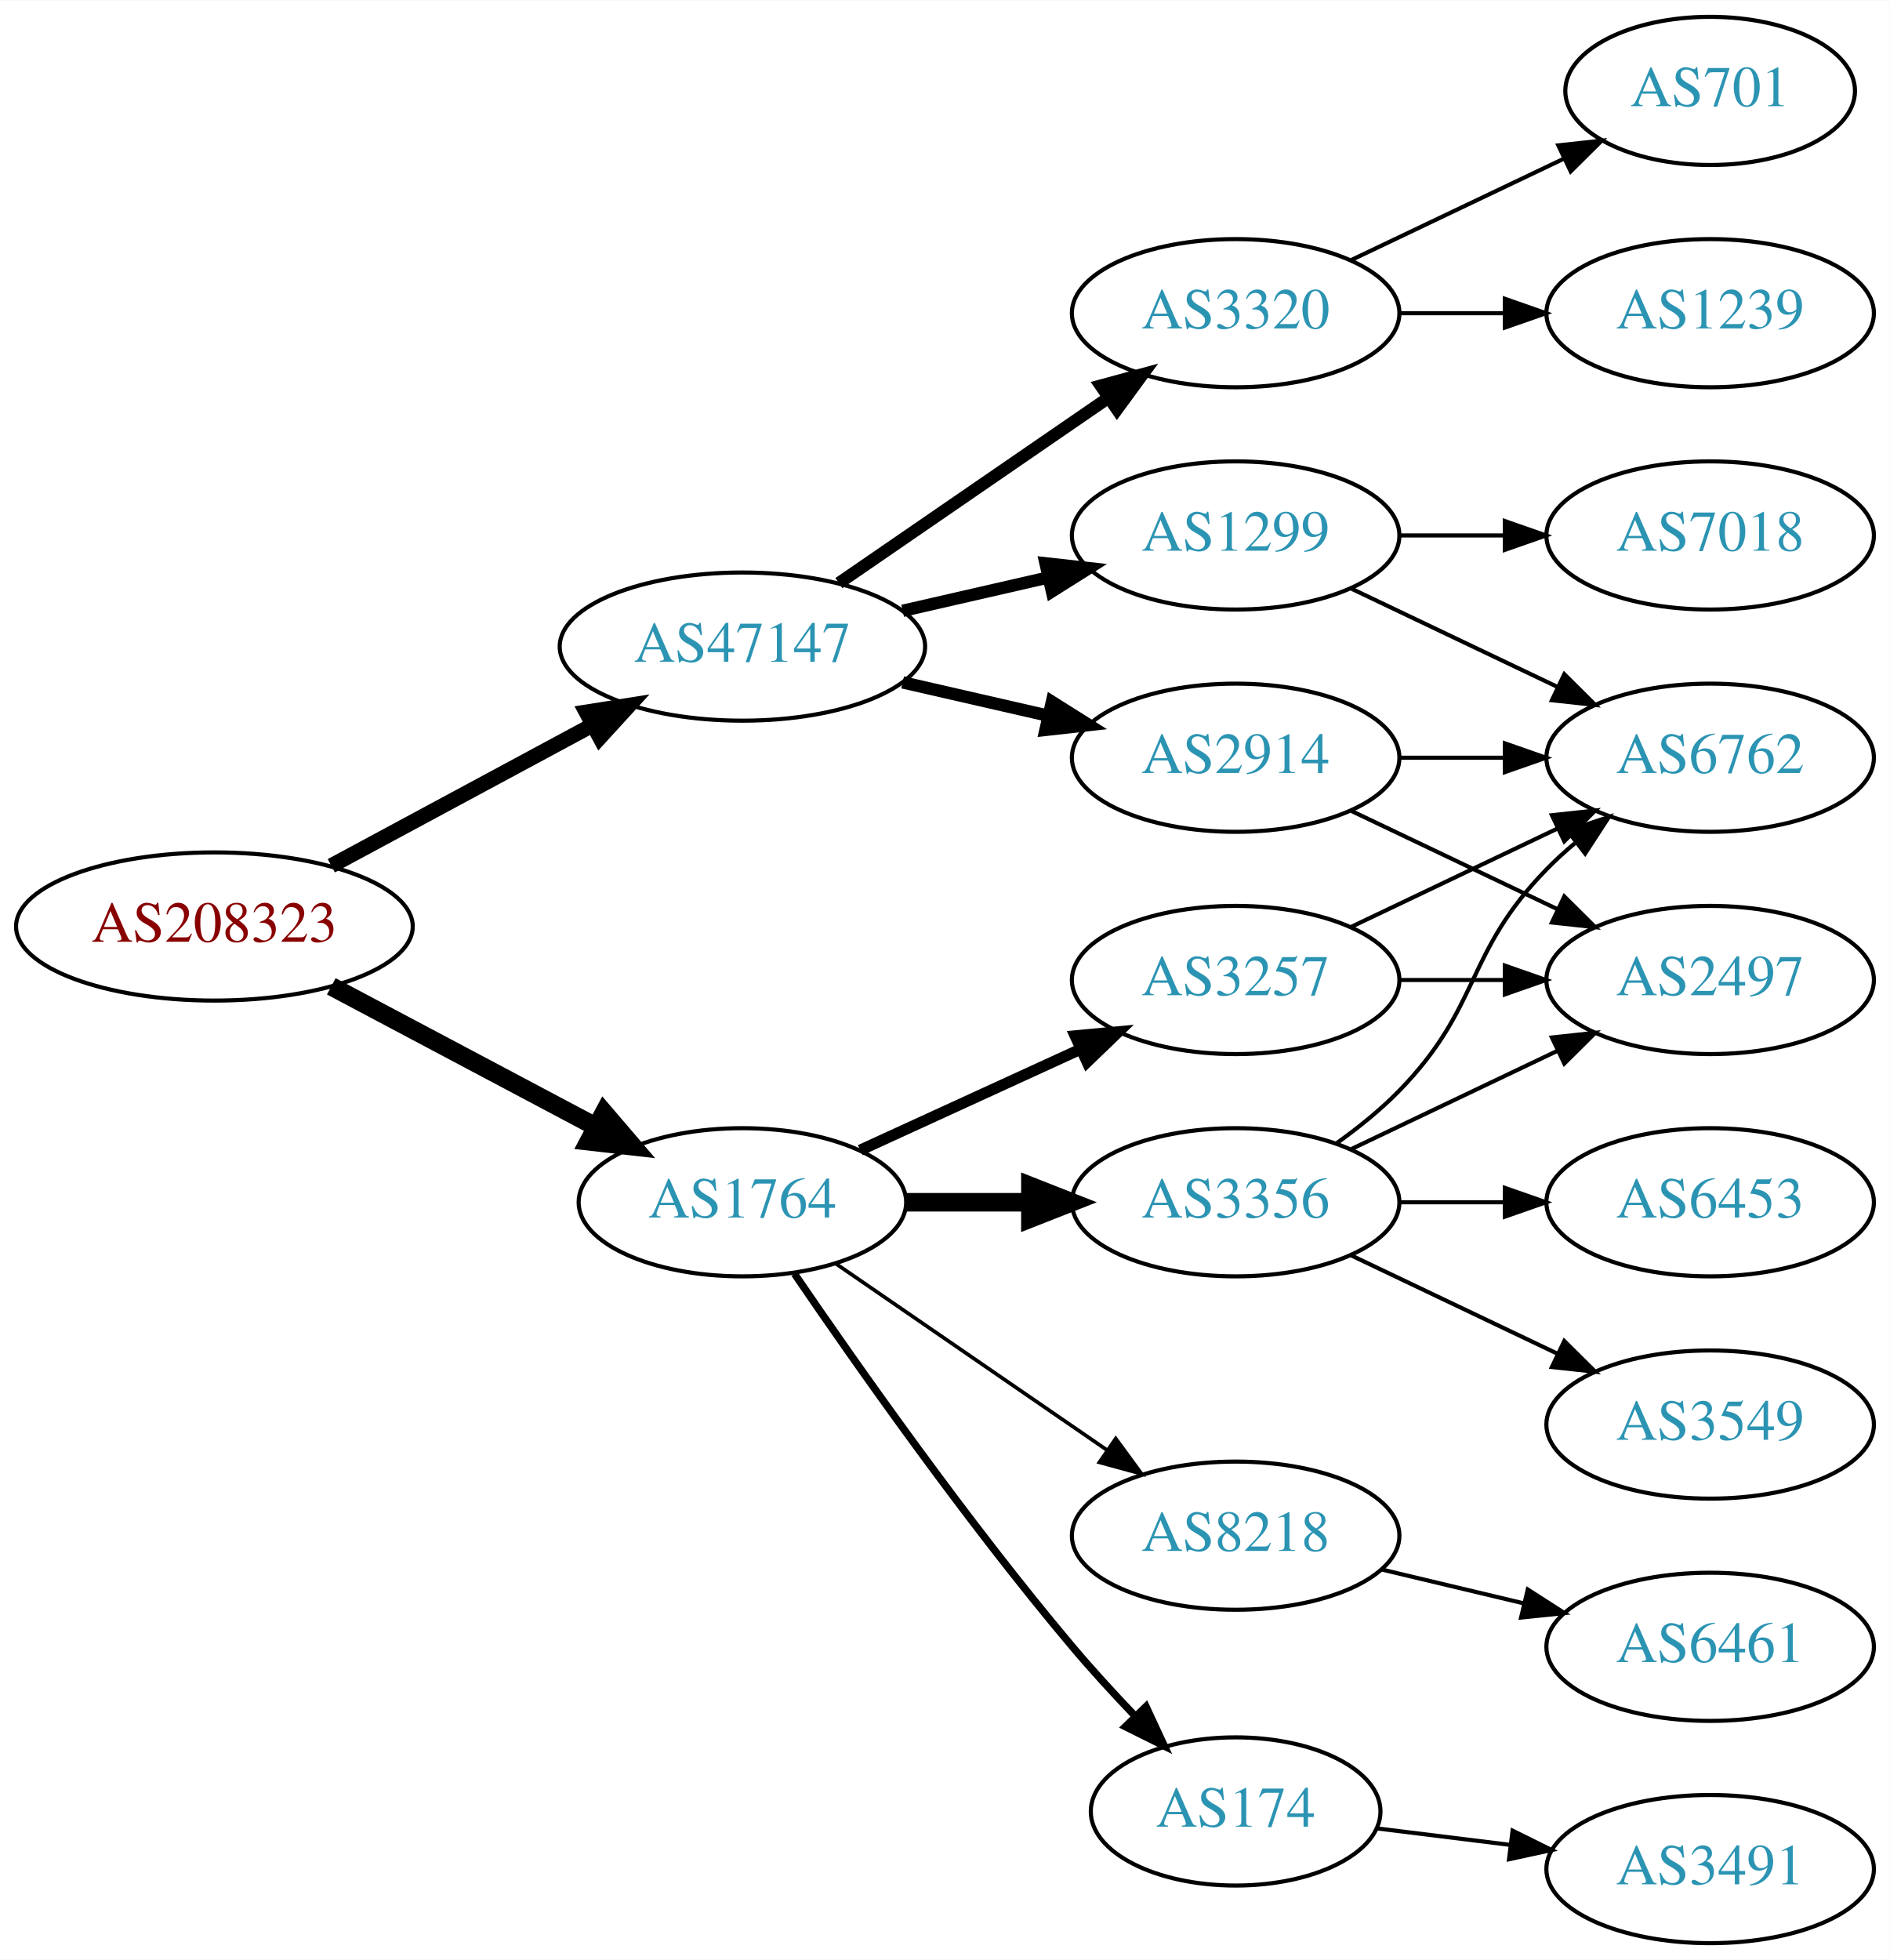
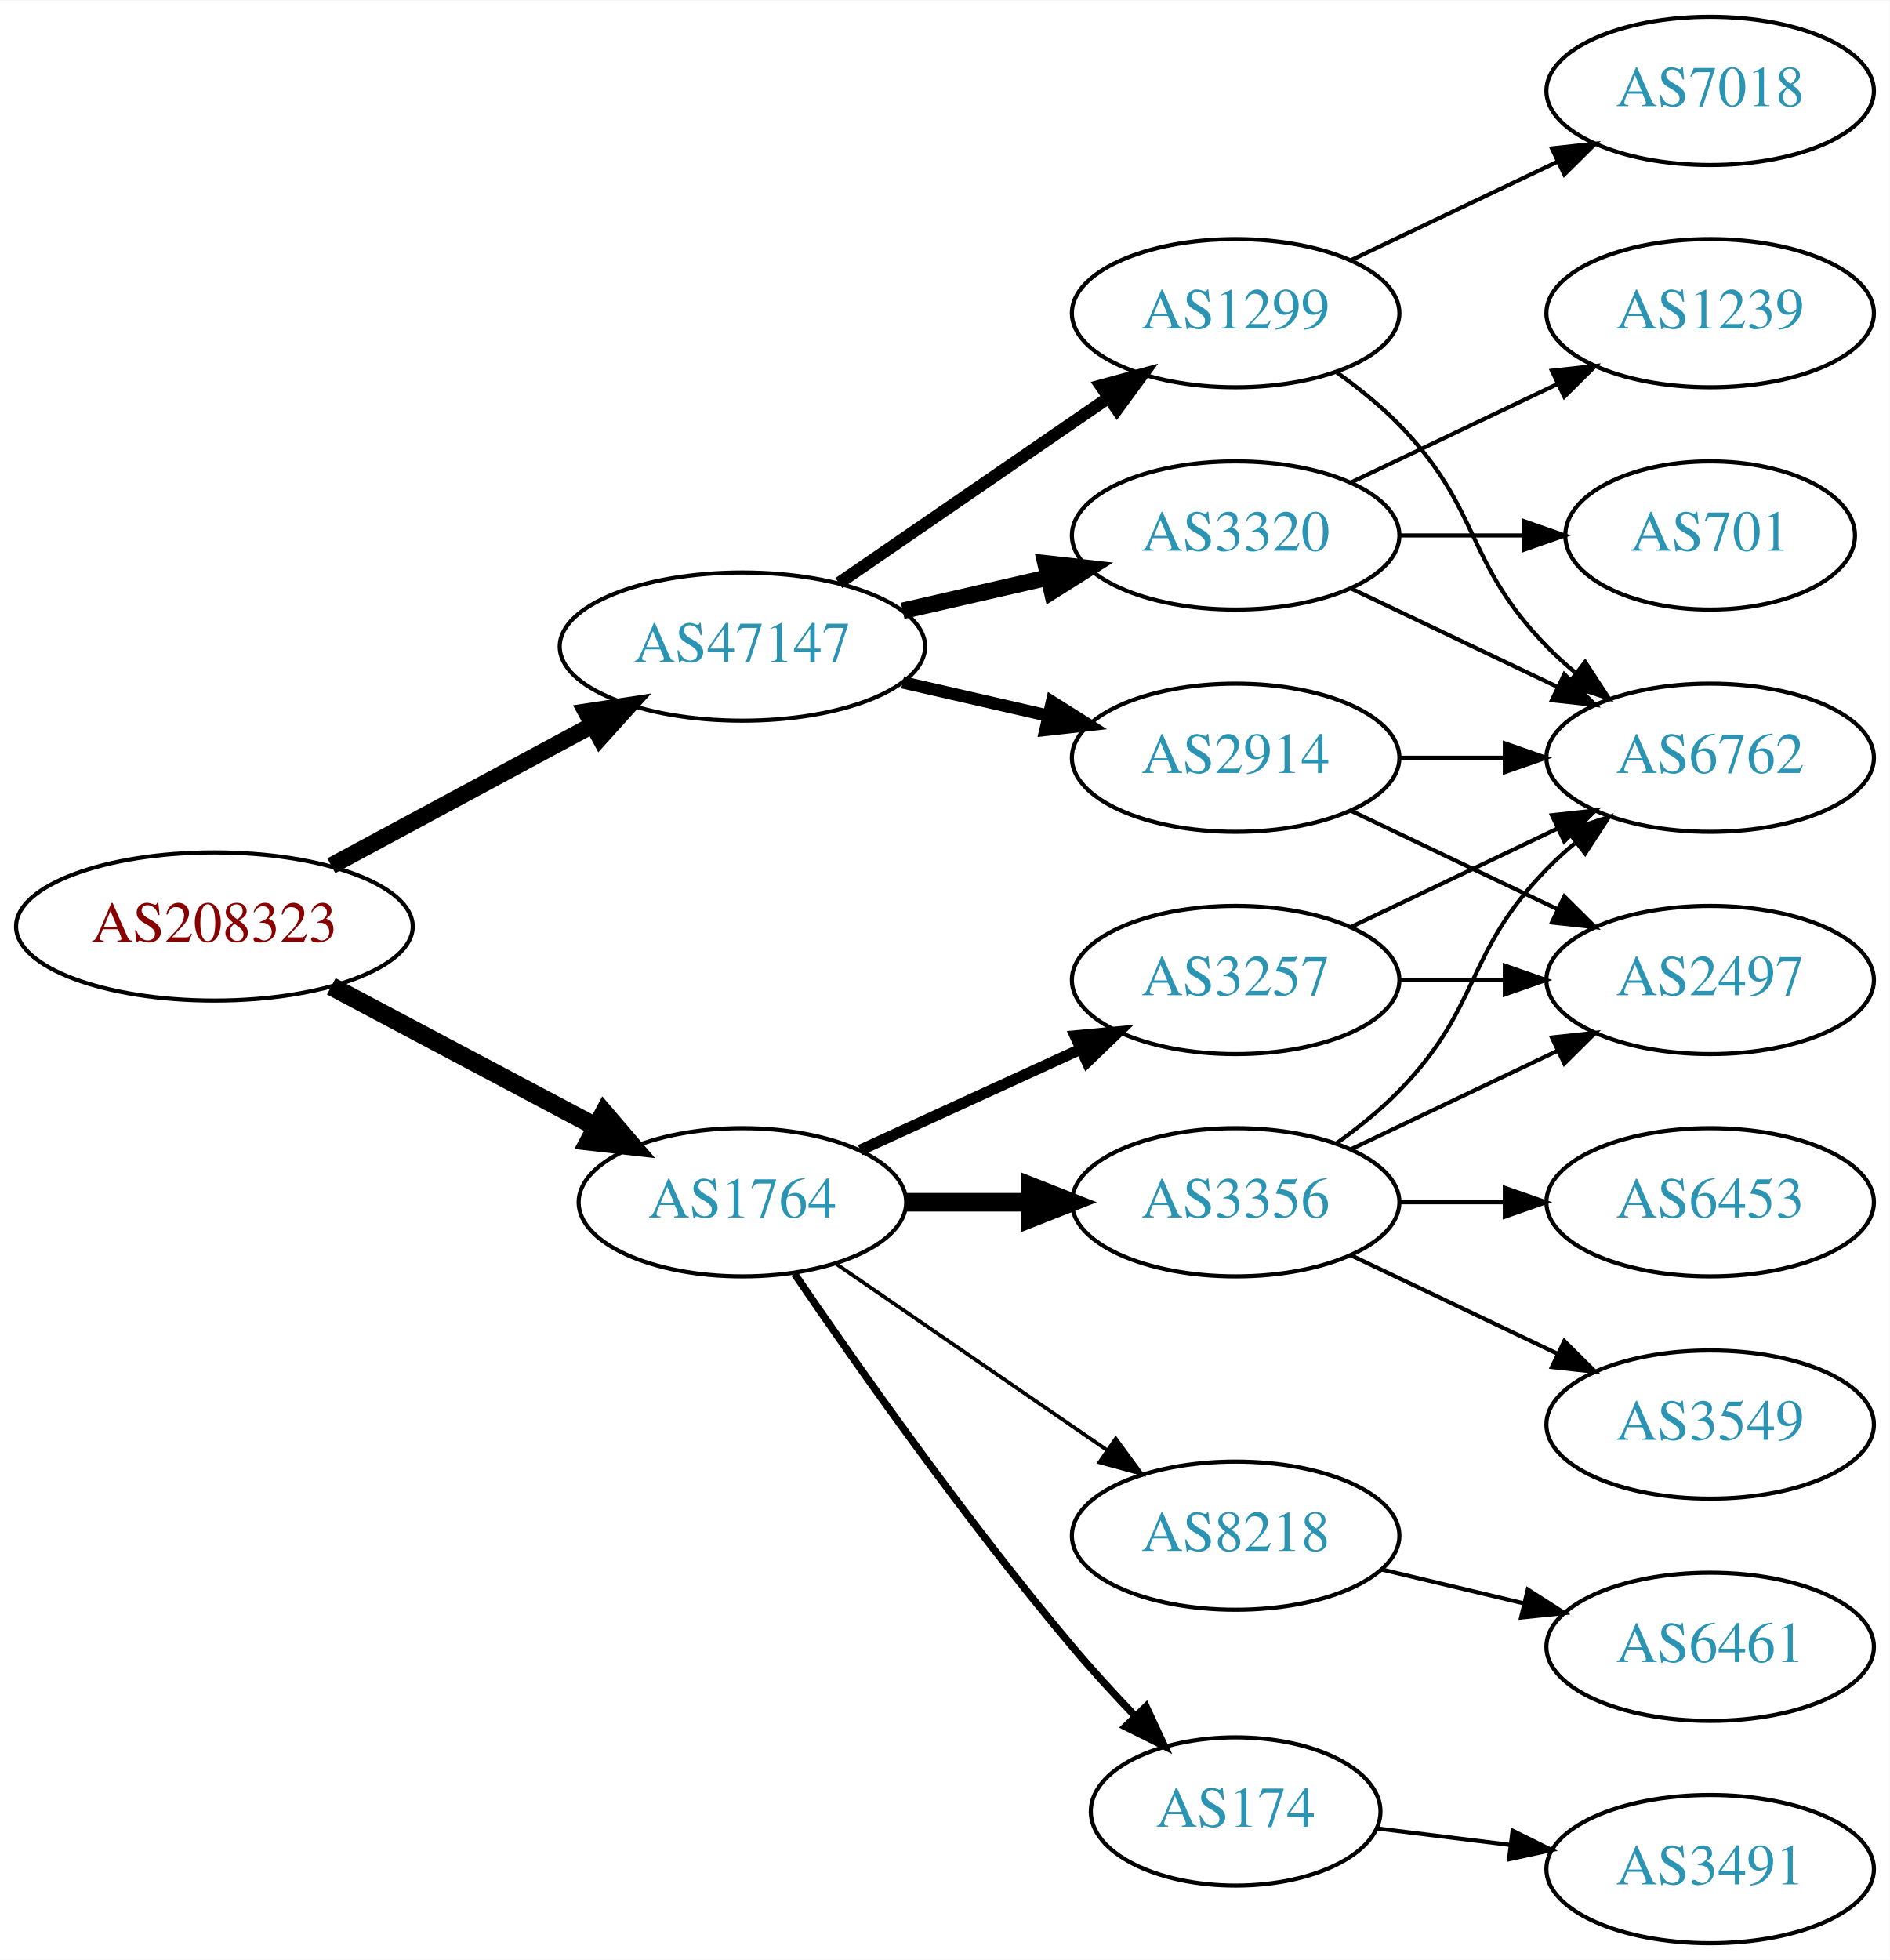
<svg xmlns="http://www.w3.org/2000/svg" xmlns:xlink="http://www.w3.org/1999/xlink" width="459pt" height="476pt" viewBox="0.00 0.00 459.17 476.00">
  <g id="graph0" class="graph" transform="scale(1 1) rotate(0) translate(4 472)">
    <polygon fill="white" stroke="none" points="-4,4 -4,-472 455.17,-472 455.17,4 -4,4" />
    <g id="node1" class="node">
      <g id="a_node1">
        <a xlink:href="/asn/208323" xlink:title="AS208323 ~ ZVR: 1254016365 [AT]">
          <ellipse fill="#ffffff" stroke="black" cx="48.096" cy="-247" rx="48.192" ry="18" />
          <text text-anchor="middle" x="48.096" y="-243.3" font-family="Times,serif" font-size="14.00" fill="#880000">AS208323</text>
        </a>
      </g>
    </g>
    <g id="node2" class="node">
      <g id="a_node2">
        <a xlink:href="/asn/1764" xlink:title="AS1764 ~ NEXTLAYER-AS [AT]">
          <ellipse fill="#ffffff" stroke="black" cx="176.388" cy="-180" rx="39.794" ry="18" />
          <text text-anchor="middle" x="176.388" y="-176.3" font-family="Times,serif" font-size="14.00" fill="#2c94b3">AS1764</text>
        </a>
      </g>
    </g>
    <g id="edge1" class="edge">
      <path fill="none" stroke="black" stroke-width="4.5" d="M76.499,-232.462C95.372,-222.449 120.597,-209.067 140.846,-198.325" />
      <polygon fill="black" stroke="black" stroke-width="4.5" points="142.771,-201.761 149.759,-193.596 139.08,-194.805 142.771,-201.761" />
    </g>
    <g id="node3" class="node">
      <g id="a_node3">
        <a xlink:href="/asn/47147" xlink:title="AS47147 ~ ANEXIA Internetdienstleistungs GmbH [AT]">
          <ellipse fill="#ffffff" stroke="black" cx="176.388" cy="-315" rx="44.393" ry="18" />
          <text text-anchor="middle" x="176.388" y="-311.3" font-family="Times,serif" font-size="14.00" fill="#2c94b3">AS47147</text>
        </a>
      </g>
    </g>
    <g id="edge2" class="edge">
-       <path fill="none" stroke="black" stroke-width="3.682" d="M76.499,-261.755C95.121,-271.782 119.926,-285.137 140.034,-295.964" />
-       <polygon fill="black" stroke="black" stroke-width="3.682" points="138.439,-299.081 148.903,-300.74 141.758,-292.917 138.439,-299.081" />
+       <path fill="none" stroke="black" stroke-width="4.091" d="M76.499,-261.755C95.121,-271.782 119.926,-285.137 140.034,-295.964" />
+       <polygon fill="black" stroke="black" stroke-width="4.091" points="138.401,-299.151 148.903,-300.74 141.795,-292.847 138.401,-299.151" />
    </g>
    <g id="node4" class="node">
      <g id="a_node4">
+         <a xlink:href="/asn/3257" xlink:title="AS3257 ~ GTT [DE]">
+           <ellipse fill="#ffffff" stroke="black" cx="296.23" cy="-234" rx="39.794" ry="18" />
+           <text text-anchor="middle" x="296.23" y="-230.3" font-family="Times,serif" font-size="14.00" fill="#2c94b3">AS3257</text>
+         </a>
+       </g>
+     </g>
+     <g id="edge3" class="edge">
+       <path fill="none" stroke="black" stroke-width="2.7" d="M205.016,-192.661C220.973,-199.973 241.244,-209.261 258.527,-217.181" />
+       <polygon fill="black" stroke="black" stroke-width="2.7" points="257.225,-220.435 267.774,-221.419 260.141,-214.071 257.225,-220.435" />
+     </g>
+     <g id="node5" class="node">
+       <g id="a_node5">
        <a xlink:href="/asn/3356" xlink:title="AS3356 ~ Level 3 Parent, LLC [US]">
          <ellipse fill="#ffffff" stroke="black" cx="296.23" cy="-180" rx="39.794" ry="18" />
          <text text-anchor="middle" x="296.23" y="-176.3" font-family="Times,serif" font-size="14.00" fill="#2c94b3">AS3356</text>
        </a>
      </g>
    </g>
-     <g id="edge3" class="edge">
+     <g id="edge4" class="edge">
      <path fill="none" stroke="black" stroke-width="4.5" d="M216.3,-180C225.854,-180 236.203,-180 246.166,-180" />
      <polygon fill="black" stroke="black" stroke-width="4.5" points="246.358,-183.938 256.358,-180 246.358,-176.063 246.358,-183.938" />
    </g>
-     <g id="node5" class="node">
-       <g id="a_node5">
+     <g id="node6" class="node">
+       <g id="a_node6">
        <a xlink:href="/asn/174" xlink:title="AS174 ~ Cogent Communications [US]">
          <ellipse fill="#ffffff" stroke="black" cx="296.23" cy="-32" rx="35.194" ry="18" />
          <text text-anchor="middle" x="296.23" y="-28.3" font-family="Times,serif" font-size="14.00" fill="#2c94b3">AS174</text>
        </a>
      </g>
    </g>
-     <g id="edge4" class="edge">
+     <g id="edge5" class="edge">
      <path fill="none" stroke="black" stroke-width="1.8" d="M189.046,-162.623C203.917,-140.818 230.806,-102.575 256.584,-72 261.267,-66.445 266.537,-60.699 271.643,-55.355" />
      <polygon fill="black" stroke="black" stroke-width="1.8" points="274.451,-57.488 278.92,-47.882 269.436,-52.605 274.451,-57.488" />
    </g>
-     <g id="node6" class="node">
-       <g id="a_node6">
+     <g id="node7" class="node">
+       <g id="a_node7">
        <a xlink:href="/asn/8218" xlink:title="AS8218 ~ legacy Neotelecoms [FR]">
          <ellipse fill="#ffffff" stroke="black" cx="296.23" cy="-99" rx="39.794" ry="18" />
          <text text-anchor="middle" x="296.23" y="-95.3" font-family="Times,serif" font-size="14.00" fill="#2c94b3">AS8218</text>
        </a>
      </g>
    </g>
-     <g id="edge5" class="edge">
+     <g id="edge6" class="edge">
      <path fill="none" stroke="black" stroke-width="0.9" d="M199.002,-165.143C217.49,-152.435 244.304,-134.005 264.934,-119.825" />
      <polygon fill="black" stroke="black" stroke-width="0.9" points="267.096,-122.586 273.354,-114.037 263.13,-116.817 267.096,-122.586" />
    </g>
-     <g id="node7" class="node">
-       <g id="a_node7">
-         <a xlink:href="/asn/3257" xlink:title="AS3257 ~ GTT [DE]">
-           <ellipse fill="#ffffff" stroke="black" cx="296.23" cy="-234" rx="39.794" ry="18" />
-           <text text-anchor="middle" x="296.23" y="-230.3" font-family="Times,serif" font-size="14.00" fill="#2c94b3">AS3257</text>
-         </a>
-       </g>
-     </g>
-     <g id="edge6" class="edge">
-       <path fill="none" stroke="black" stroke-width="2.7" d="M205.016,-192.661C220.973,-199.973 241.244,-209.261 258.527,-217.181" />
-       <polygon fill="black" stroke="black" stroke-width="2.7" points="257.225,-220.435 267.774,-221.419 260.141,-214.071 257.225,-220.435" />
-     </g>
    <g id="node14" class="node">
      <g id="a_node14">
+         <a xlink:href="/asn/3320" xlink:title="AS3320 ~ DTAG [DE]">
+           <ellipse fill="#ffffff" stroke="black" cx="296.23" cy="-342" rx="39.794" ry="18" />
+           <text text-anchor="middle" x="296.23" y="-338.3" font-family="Times,serif" font-size="14.00" fill="#2c94b3">AS3320</text>
+         </a>
+       </g>
+     </g>
+     <g id="edge15" class="edge">
+       <path fill="none" stroke="black" stroke-width="4" d="M215.322,-323.692C226.563,-326.267 238.976,-329.111 250.599,-331.774" />
+       <polygon fill="black" stroke="black" stroke-width="4" points="250.031,-335.235 260.56,-334.057 251.595,-328.412 250.031,-335.235" />
+     </g>
+     <g id="node15" class="node">
+       <g id="a_node15">
        <a xlink:href="/asn/2914" xlink:title="AS2914 ~ NTT America, Inc. [US]">
          <ellipse fill="#ffffff" stroke="black" cx="296.23" cy="-288" rx="39.794" ry="18" />
          <text text-anchor="middle" x="296.23" y="-284.3" font-family="Times,serif" font-size="14.00" fill="#2c94b3">AS2914</text>
        </a>
      </g>
    </g>
-     <g id="edge15" class="edge">
+     <g id="edge16" class="edge">
      <path fill="none" stroke="black" stroke-width="3" d="M215.322,-306.308C226.563,-303.733 238.976,-300.889 250.599,-298.226" />
      <polygon fill="black" stroke="black" stroke-width="3" points="251.595,-301.588 260.56,-295.943 250.031,-294.765 251.595,-301.588" />
-     </g>
-     <g id="node15" class="node">
-       <g id="a_node15">
-         <a xlink:href="/asn/3320" xlink:title="AS3320 ~ DTAG [DE]">
-           <ellipse fill="#ffffff" stroke="black" cx="296.23" cy="-396" rx="39.794" ry="18" />
-           <text text-anchor="middle" x="296.23" y="-392.3" font-family="Times,serif" font-size="14.00" fill="#2c94b3">AS3320</text>
-         </a>
-       </g>
-     </g>
-     <g id="edge16" class="edge">
-       <path fill="none" stroke="black" stroke-width="3" d="M199.83,-330.426C218.412,-343.198 244.972,-361.455 265.352,-375.463" />
-       <polygon fill="black" stroke="black" stroke-width="3" points="263.443,-378.398 273.666,-381.178 267.408,-372.629 263.443,-378.398" />
    </g>
    <g id="node16" class="node">
      <g id="a_node16">
        <a xlink:href="/asn/1299" xlink:title="AS1299 ~ Telia Carrier [EU]">
-           <ellipse fill="#ffffff" stroke="black" cx="296.23" cy="-342" rx="39.794" ry="18" />
-           <text text-anchor="middle" x="296.23" y="-338.3" font-family="Times,serif" font-size="14.00" fill="#2c94b3">AS1299</text>
+           <ellipse fill="#ffffff" stroke="black" cx="296.23" cy="-396" rx="39.794" ry="18" />
+           <text text-anchor="middle" x="296.23" y="-392.3" font-family="Times,serif" font-size="14.00" fill="#2c94b3">AS1299</text>
        </a>
      </g>
    </g>
    <g id="edge17" class="edge">
-       <path fill="none" stroke="black" stroke-width="3" d="M215.322,-323.692C226.563,-326.267 238.976,-329.111 250.599,-331.774" />
-       <polygon fill="black" stroke="black" stroke-width="3" points="250.031,-335.235 260.56,-334.057 251.595,-328.412 250.031,-335.235" />
+       <path fill="none" stroke="black" stroke-width="3" d="M199.83,-330.426C218.412,-343.198 244.972,-361.455 265.352,-375.463" />
+       <polygon fill="black" stroke="black" stroke-width="3" points="263.443,-378.398 273.666,-381.178 267.408,-372.629 263.443,-378.398" />
    </g>
    <g id="node8" class="node">
      <g id="a_node8">
+         <a xlink:href="/asn/6762" xlink:title="AS6762 ~ TELECOM ITALIA SPARKLE S.p.A. [IT]">
+           <ellipse fill="#ffffff" stroke="black" cx="411.523" cy="-288" rx="39.794" ry="18" />
+           <text text-anchor="middle" x="411.523" y="-284.3" font-family="Times,serif" font-size="14.00" fill="#2c94b3">AS6762</text>
+         </a>
+       </g>
+     </g>
+     <g id="edge7" class="edge">
+       <path fill="none" stroke="black" d="M324.367,-246.934C339.361,-254.081 358.182,-263.052 374.405,-270.785" />
+       <polygon fill="black" stroke="black" points="373.075,-274.028 383.608,-275.171 376.087,-267.709 373.075,-274.028" />
+     </g>
+     <g id="node9" class="node">
+       <g id="a_node9">
        <a xlink:href="/asn/2497" xlink:title="AS2497 ~ Internet Initiative Japan Inc. [JP]">
          <ellipse fill="#ffffff" stroke="black" cx="411.523" cy="-234" rx="39.794" ry="18" />
          <text text-anchor="middle" x="411.523" y="-230.3" font-family="Times,serif" font-size="14.00" fill="#2c94b3">AS2497</text>
        </a>
      </g>
    </g>
-     <g id="edge7" class="edge">
+     <g id="edge8" class="edge">
+       <path fill="none" stroke="black" d="M335.902,-234C344.105,-234 352.869,-234 361.401,-234" />
+       <polygon fill="black" stroke="black" points="361.641,-237.5 371.641,-234 361.641,-230.5 361.641,-237.5" />
+     </g>
+     <g id="edge10" class="edge">
+       <path fill="none" stroke="black" d="M320.824,-194.389C326.08,-198.148 331.412,-202.437 335.877,-207 356.049,-227.617 351.704,-240.383 371.877,-261 373.969,-263.139 376.253,-265.218 378.63,-267.21" />
+       <polygon fill="black" stroke="black" points="376.873,-270.275 386.929,-273.611 381.148,-264.732 376.873,-270.275" />
+     </g>
+     <g id="edge12" class="edge">
      <path fill="none" stroke="black" d="M324.367,-192.934C339.361,-200.081 358.182,-209.052 374.405,-216.785" />
      <polygon fill="black" stroke="black" points="373.075,-220.028 383.608,-221.171 376.087,-213.709 373.075,-220.028" />
    </g>
-     <g id="node9" class="node">
-       <g id="a_node9">
+     <g id="node11" class="node">
+       <g id="a_node11">
        <a xlink:href="/asn/3549" xlink:title="AS3549 ~ Level 3 Parent, LLC [US]">
          <ellipse fill="#ffffff" stroke="black" cx="411.523" cy="-126" rx="39.794" ry="18" />
          <text text-anchor="middle" x="411.523" y="-122.3" font-family="Times,serif" font-size="14.00" fill="#2c94b3">AS3549</text>
        </a>
      </g>
    </g>
-     <g id="edge8" class="edge">
+     <g id="edge11" class="edge">
      <path fill="none" stroke="black" d="M324.367,-167.066C339.361,-159.919 358.182,-150.948 374.405,-143.215" />
      <polygon fill="black" stroke="black" points="376.087,-146.291 383.608,-138.829 373.075,-139.972 376.087,-146.291" />
    </g>
-     <g id="node10" class="node">
-       <g id="a_node10">
+     <g id="node12" class="node">
+       <g id="a_node12">
        <a xlink:href="/asn/6453" xlink:title="AS6453 ~ TATA COMMUNICATIONS (AMERICA) INC [US]">
          <ellipse fill="#ffffff" stroke="black" cx="411.523" cy="-180" rx="39.794" ry="18" />
          <text text-anchor="middle" x="411.523" y="-176.3" font-family="Times,serif" font-size="14.00" fill="#2c94b3">AS6453</text>
        </a>
      </g>
    </g>
-     <g id="edge9" class="edge">
+     <g id="edge13" class="edge">
      <path fill="none" stroke="black" d="M335.902,-180C344.105,-180 352.869,-180 361.401,-180" />
      <polygon fill="black" stroke="black" points="361.641,-183.5 371.641,-180 361.641,-176.5 361.641,-183.5" />
    </g>
-     <g id="node11" class="node">
-       <g id="a_node11">
-         <a xlink:href="/asn/6762" xlink:title="AS6762 ~ TELECOM ITALIA SPARKLE S.p.A. [IT]">
-           <ellipse fill="#ffffff" stroke="black" cx="411.523" cy="-288" rx="39.794" ry="18" />
-           <text text-anchor="middle" x="411.523" y="-284.3" font-family="Times,serif" font-size="14.00" fill="#2c94b3">AS6762</text>
-         </a>
-       </g>
-     </g>
-     <g id="edge10" class="edge">
-       <path fill="none" stroke="black" d="M320.824,-194.389C326.08,-198.148 331.412,-202.437 335.877,-207 356.049,-227.617 351.704,-240.383 371.877,-261 373.969,-263.139 376.253,-265.218 378.63,-267.21" />
-       <polygon fill="black" stroke="black" points="376.873,-270.275 386.929,-273.611 381.148,-264.732 376.873,-270.275" />
-     </g>
-     <g id="node12" class="node">
-       <g id="a_node12">
+     <g id="node10" class="node">
+       <g id="a_node10">
        <a xlink:href="/asn/3491" xlink:title="AS3491 ~ PCCW Global, Inc. [US]">
          <ellipse fill="#ffffff" stroke="black" cx="411.523" cy="-18" rx="39.794" ry="18" />
          <text text-anchor="middle" x="411.523" y="-14.3" font-family="Times,serif" font-size="14.00" fill="#2c94b3">AS3491</text>
        </a>
      </g>
    </g>
-     <g id="edge11" class="edge">
+     <g id="edge9" class="edge">
      <path fill="none" stroke="black" d="M330.609,-27.875C340.699,-26.628 351.982,-25.234 362.817,-23.895" />
      <polygon fill="black" stroke="black" points="363.519,-27.335 373.014,-22.635 362.661,-20.388 363.519,-27.335" />
    </g>
    <g id="node13" class="node">
      <g id="a_node13">
        <a xlink:href="/asn/6461" xlink:title="AS6461 ~ Zayo Bandwidth [US]">
          <ellipse fill="#ffffff" stroke="black" cx="411.523" cy="-72" rx="39.794" ry="18" />
          <text text-anchor="middle" x="411.523" y="-68.3" font-family="Times,serif" font-size="14.00" fill="#2c94b3">AS6461</text>
        </a>
      </g>
    </g>
-     <g id="edge12" class="edge">
+     <g id="edge14" class="edge">
      <path fill="none" stroke="black" d="M331.837,-90.752C342.709,-88.162 354.863,-85.265 366.305,-82.538" />
      <polygon fill="black" stroke="black" points="367.212,-85.92 376.128,-80.197 365.589,-79.111 367.212,-85.92" />
    </g>
-     <g id="edge13" class="edge">
-       <path fill="none" stroke="black" d="M335.902,-234C344.105,-234 352.869,-234 361.401,-234" />
-       <polygon fill="black" stroke="black" points="361.641,-237.5 371.641,-234 361.641,-230.5 361.641,-237.5" />
-     </g>
-     <g id="edge14" class="edge">
-       <path fill="none" stroke="black" d="M324.367,-246.934C339.361,-254.081 358.182,-263.052 374.405,-270.785" />
-       <polygon fill="black" stroke="black" points="373.075,-274.028 383.608,-275.171 376.087,-267.709 373.075,-274.028" />
-     </g>
-     <g id="edge19" class="edge">
-       <path fill="none" stroke="black" d="M324.367,-275.066C339.361,-267.919 358.182,-258.948 374.405,-251.215" />
-       <polygon fill="black" stroke="black" points="376.087,-254.291 383.608,-246.829 373.075,-247.972 376.087,-254.291" />
-     </g>
-     <g id="edge18" class="edge">
-       <path fill="none" stroke="black" d="M335.902,-288C344.105,-288 352.869,-288 361.401,-288" />
-       <polygon fill="black" stroke="black" points="361.641,-291.5 371.641,-288 361.641,-284.5 361.641,-291.5" />
+     <g id="edge20" class="edge">
+       <path fill="none" stroke="black" d="M324.367,-329.066C339.361,-321.919 358.182,-312.948 374.405,-305.215" />
+       <polygon fill="black" stroke="black" points="376.087,-308.291 383.608,-300.829 373.075,-301.972 376.087,-308.291" />
    </g>
    <g id="node17" class="node">
      <g id="a_node17">
        <a xlink:href="/asn/1239" xlink:title="AS1239 ~ Sprint [US]">
          <ellipse fill="#ffffff" stroke="black" cx="411.523" cy="-396" rx="39.794" ry="18" />
          <text text-anchor="middle" x="411.523" y="-392.3" font-family="Times,serif" font-size="14.00" fill="#2c94b3">AS1239</text>
        </a>
      </g>
    </g>
-     <g id="edge20" class="edge">
-       <path fill="none" stroke="black" d="M335.902,-396C344.105,-396 352.869,-396 361.401,-396" />
-       <polygon fill="black" stroke="black" points="361.641,-399.5 371.641,-396 361.641,-392.5 361.641,-399.5" />
+     <g id="edge18" class="edge">
+       <path fill="none" stroke="black" d="M324.367,-354.934C339.361,-362.081 358.182,-371.052 374.405,-378.785" />
+       <polygon fill="black" stroke="black" points="373.075,-382.028 383.608,-383.171 376.087,-375.709 373.075,-382.028" />
    </g>
    <g id="node18" class="node">
      <g id="a_node18">
        <a xlink:href="/asn/701" xlink:title="AS701 ~ UUNET [US]">
-           <ellipse fill="#ffffff" stroke="black" cx="411.523" cy="-450" rx="35.194" ry="18" />
-           <text text-anchor="middle" x="411.523" y="-446.3" font-family="Times,serif" font-size="14.00" fill="#2c94b3">AS701</text>
-         </a>
-       </g>
+           <ellipse fill="#ffffff" stroke="black" cx="411.523" cy="-342" rx="35.194" ry="18" />
+           <text text-anchor="middle" x="411.523" y="-338.3" font-family="Times,serif" font-size="14.00" fill="#2c94b3">AS701</text>
+         </a>
+       </g>
+     </g>
+     <g id="edge19" class="edge">
+       <path fill="none" stroke="black" d="M335.902,-342C345.608,-342 356.098,-342 366.061,-342" />
+       <polygon fill="black" stroke="black" points="366.198,-345.5 376.198,-342 366.198,-338.5 366.198,-345.5" />
+     </g>
+     <g id="edge22" class="edge">
+       <path fill="none" stroke="black" d="M335.902,-288C344.105,-288 352.869,-288 361.401,-288" />
+       <polygon fill="black" stroke="black" points="361.641,-291.5 371.641,-288 361.641,-284.5 361.641,-291.5" />
    </g>
    <g id="edge21" class="edge">
-       <path fill="none" stroke="black" d="M324.367,-408.934C339.798,-416.29 359.284,-425.577 375.819,-433.459" />
-       <polygon fill="black" stroke="black" points="374.628,-436.768 385.161,-437.911 377.64,-430.449 374.628,-436.768" />
-     </g>
-     <g id="edge22" class="edge">
-       <path fill="none" stroke="black" d="M324.367,-329.066C339.361,-321.919 358.182,-312.948 374.405,-305.215" />
-       <polygon fill="black" stroke="black" points="376.087,-308.291 383.608,-300.829 373.075,-301.972 376.087,-308.291" />
+       <path fill="none" stroke="black" d="M324.367,-275.066C339.361,-267.919 358.182,-258.948 374.405,-251.215" />
+       <polygon fill="black" stroke="black" points="376.087,-254.291 383.608,-246.829 373.075,-247.972 376.087,-254.291" />
+     </g>
+     <g id="edge24" class="edge">
+       <path fill="none" stroke="black" d="M320.824,-381.611C326.08,-377.852 331.412,-373.563 335.877,-369 356.049,-348.383 351.704,-335.617 371.877,-315 373.969,-312.861 376.253,-310.782 378.63,-308.79" />
+       <polygon fill="black" stroke="black" points="381.148,-311.268 386.929,-302.389 376.873,-305.725 381.148,-311.268" />
    </g>
    <g id="node19" class="node">
      <g id="a_node19">
        <a xlink:href="/asn/7018" xlink:title="AS7018 ~ AT&amp;T Services, Inc. [US]">
-           <ellipse fill="#ffffff" stroke="black" cx="411.523" cy="-342" rx="39.794" ry="18" />
-           <text text-anchor="middle" x="411.523" y="-338.3" font-family="Times,serif" font-size="14.00" fill="#2c94b3">AS7018</text>
+           <ellipse fill="#ffffff" stroke="black" cx="411.523" cy="-450" rx="39.794" ry="18" />
+           <text text-anchor="middle" x="411.523" y="-446.3" font-family="Times,serif" font-size="14.00" fill="#2c94b3">AS7018</text>
        </a>
      </g>
    </g>
    <g id="edge23" class="edge">
-       <path fill="none" stroke="black" d="M335.902,-342C344.105,-342 352.869,-342 361.401,-342" />
-       <polygon fill="black" stroke="black" points="361.641,-345.5 371.641,-342 361.641,-338.5 361.641,-345.5" />
+       <path fill="none" stroke="black" d="M324.367,-408.934C339.361,-416.081 358.182,-425.052 374.405,-432.785" />
+       <polygon fill="black" stroke="black" points="373.075,-436.028 383.608,-437.171 376.087,-429.709 373.075,-436.028" />
    </g>
  </g>
</svg>
